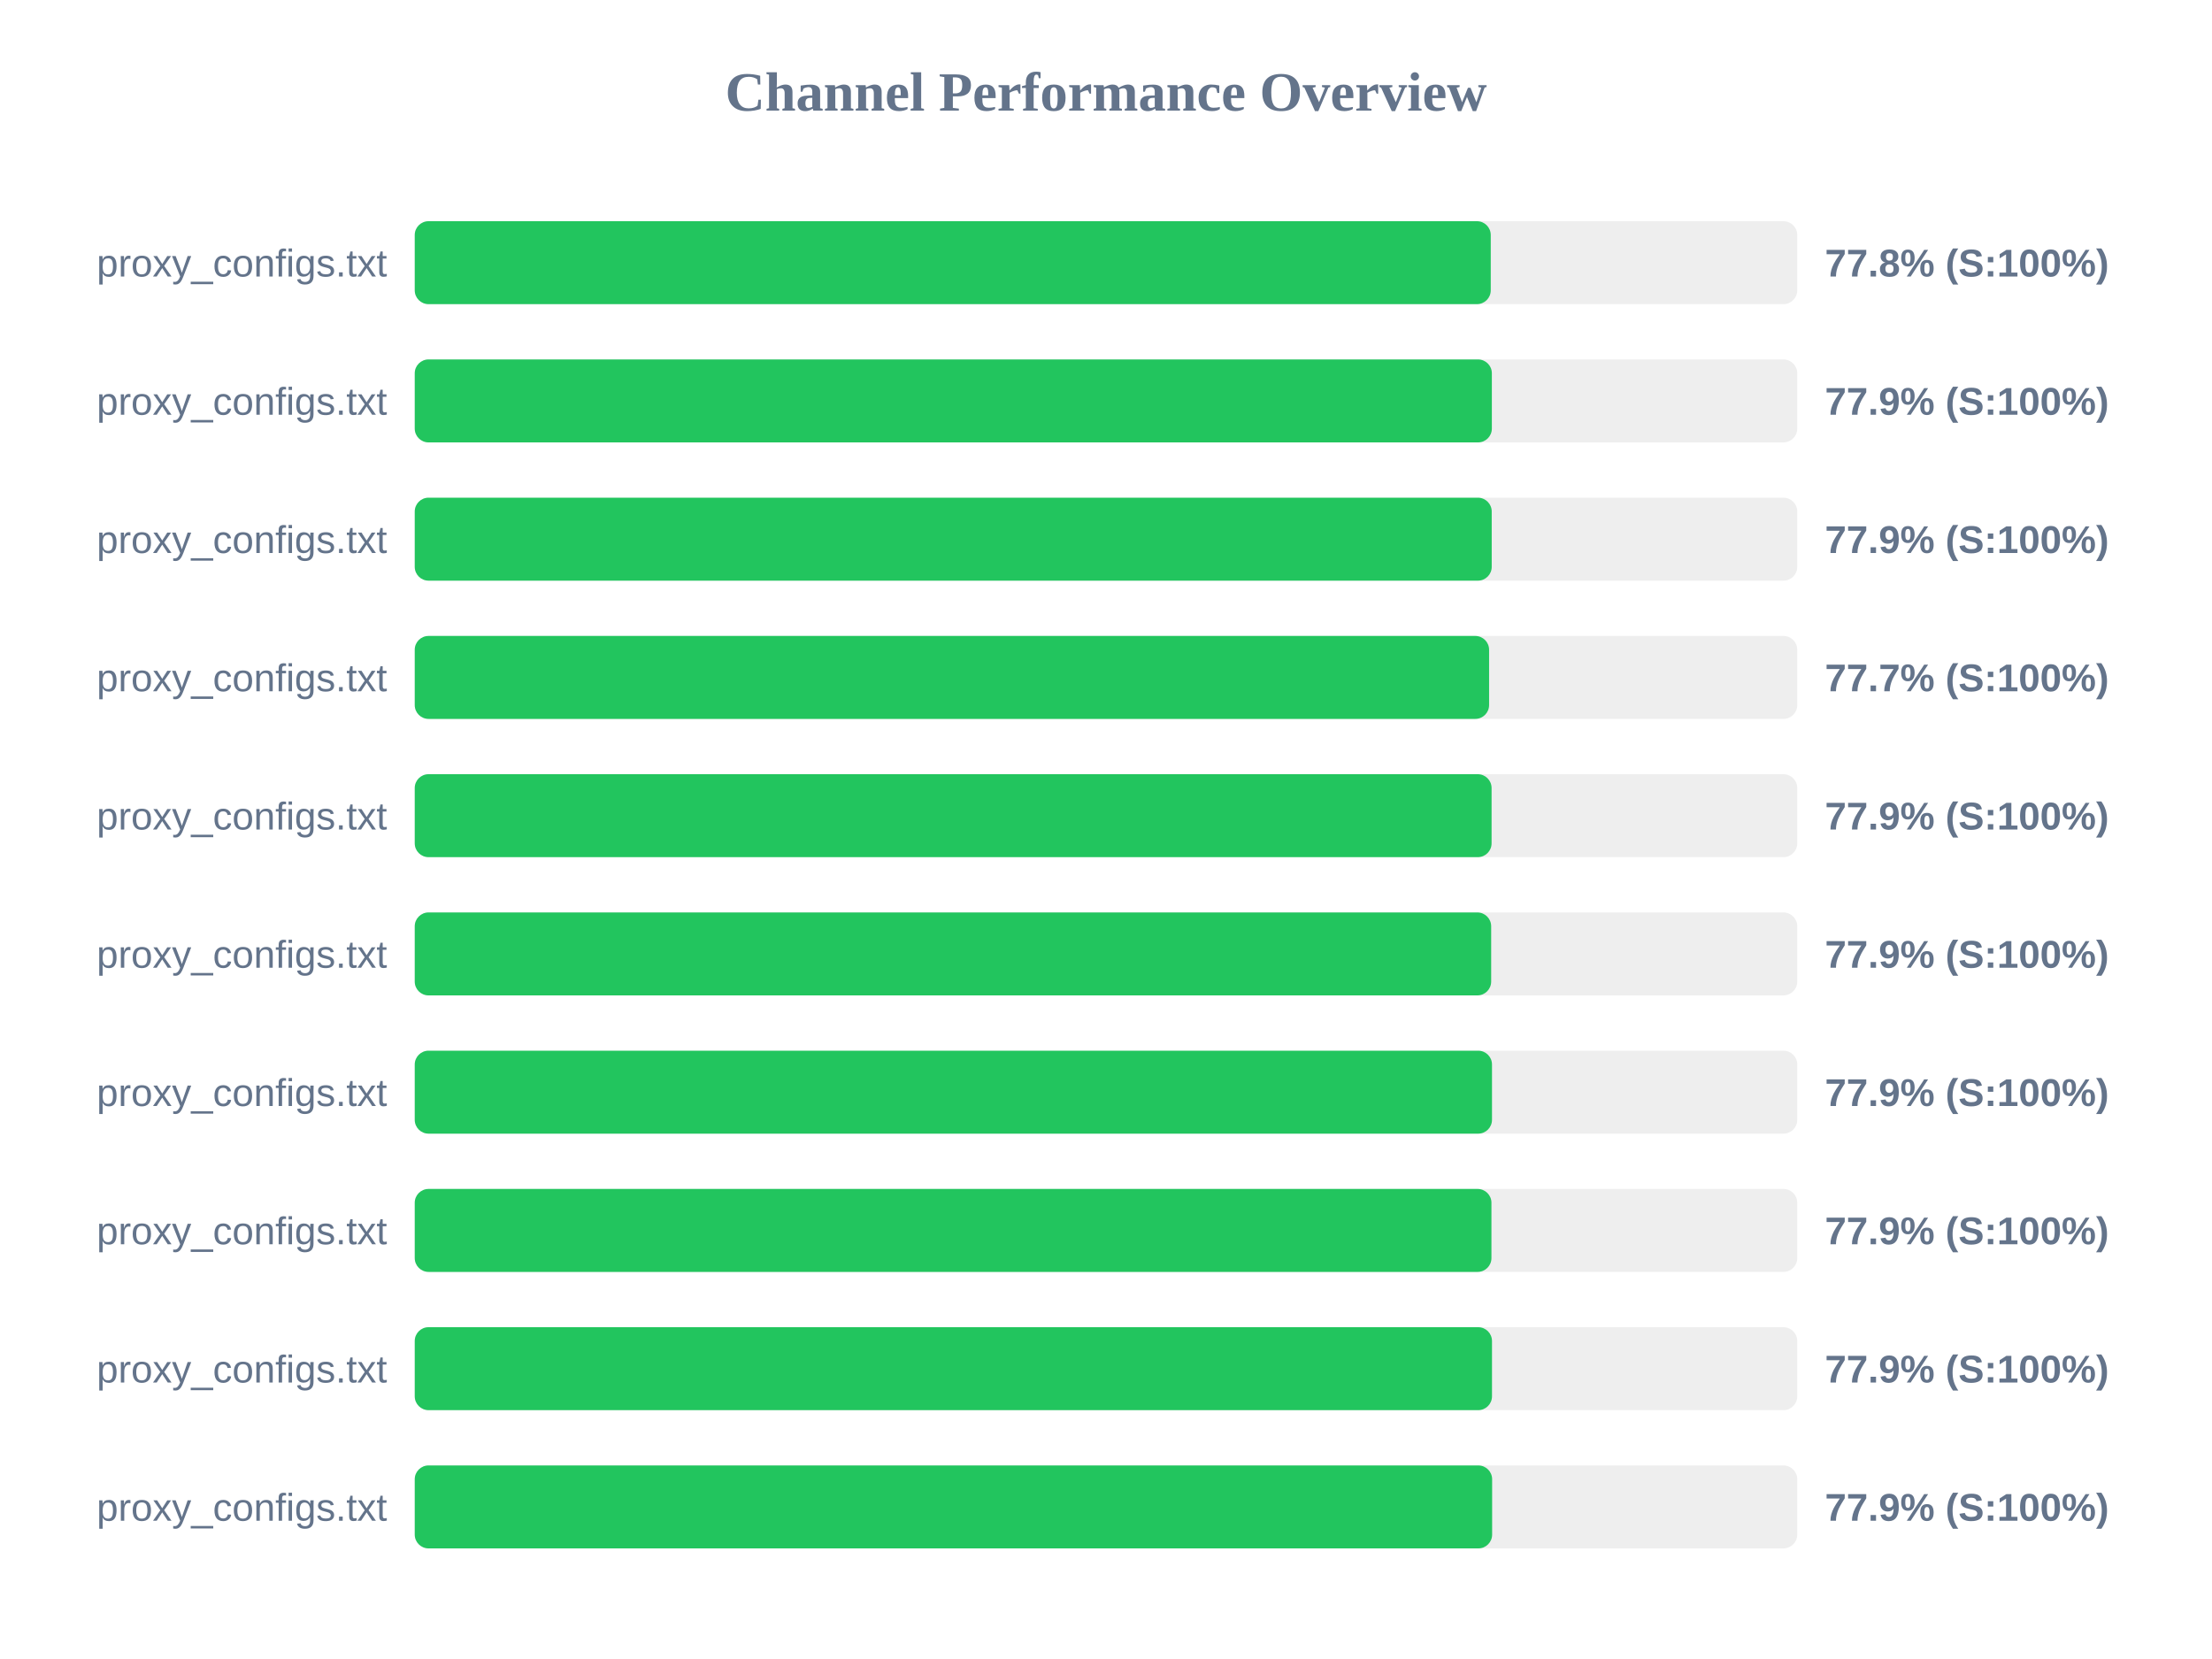
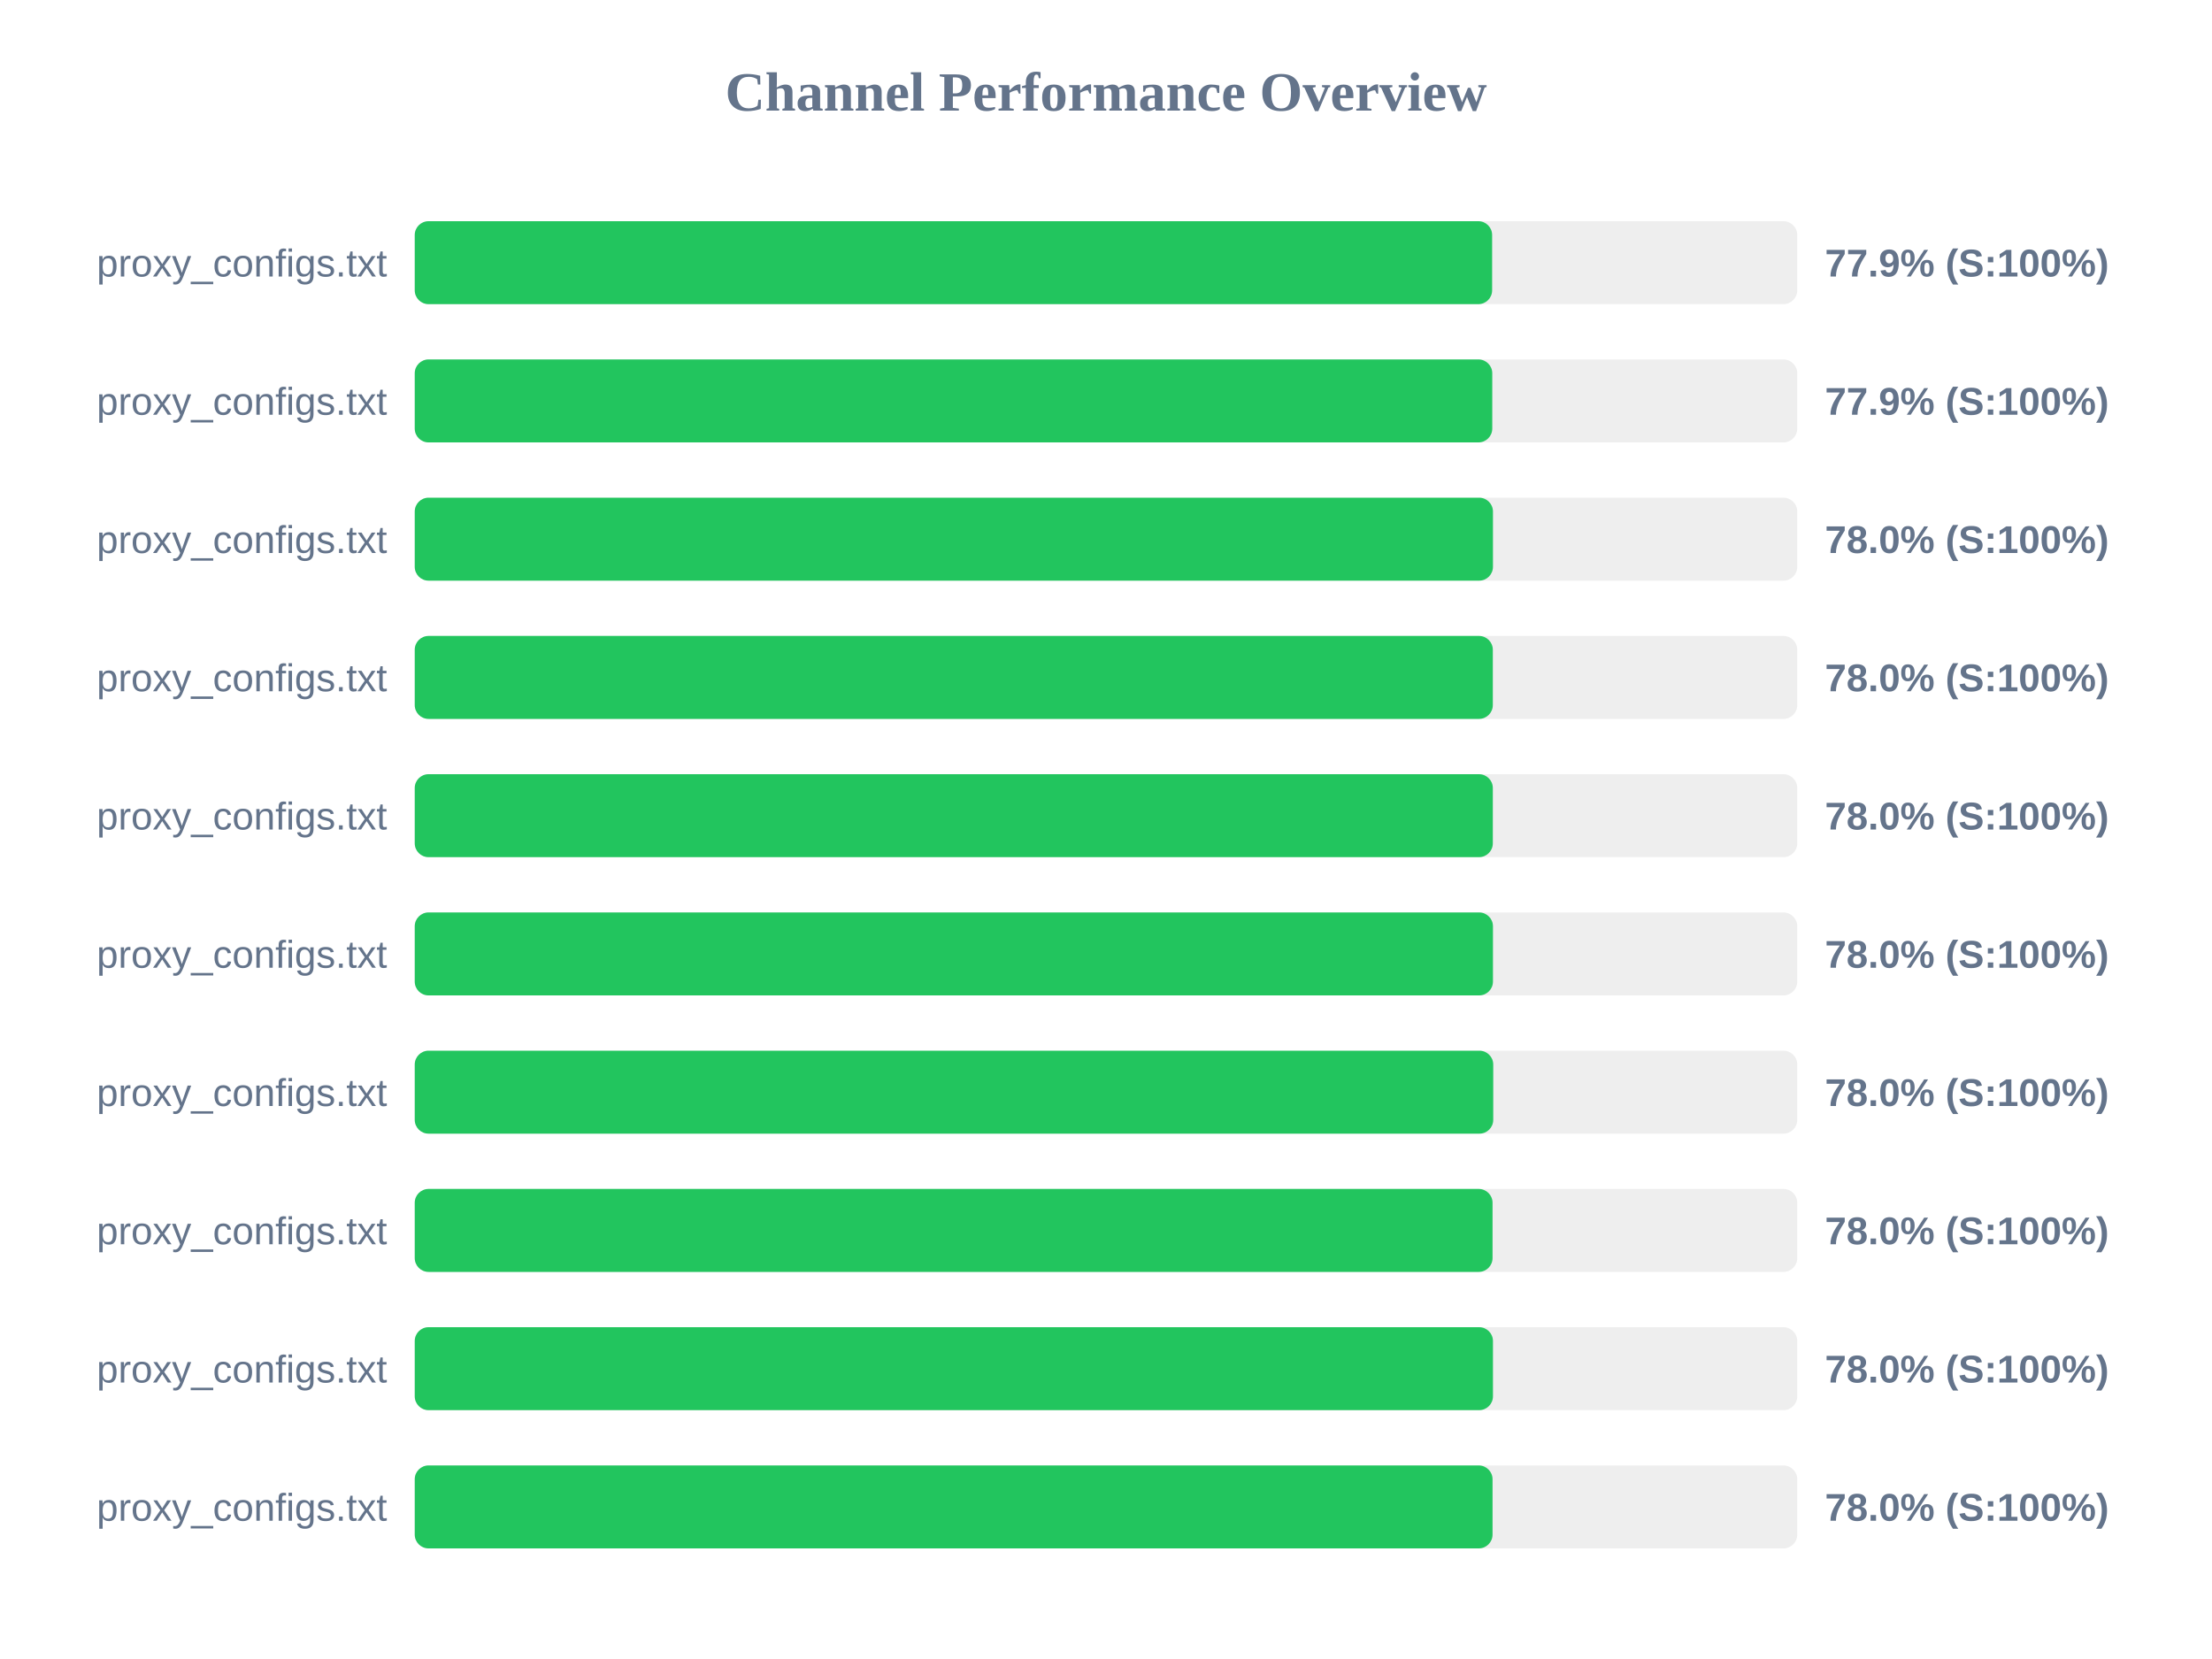
<svg xmlns="http://www.w3.org/2000/svg" width="800" height="600" version="1.1">
  <style>
        .row { font: 14px Arial; fill: #64748b; }
        .score { font: bold 14px Arial; fill: #64748b; }
    </style>
  <text x="400" y="40" text-anchor="middle" font-size="20px" font-weight="bold" fill="#64748b">Channel Performance Overview</text>
  <rect x="150" y="80" width="500" height="30" fill="#eee" rx="5" />
-   <rect x="150" y="80" width="389.15" height="30" fill="#22c55e" rx="5" />
+   <rect x="150" y="80" width="389.65" height="30" fill="#22c55e" rx="5" />
  <text x="140" y="100" text-anchor="end" class="row">proxy_configs.txt</text>
-   <text x="660" y="100" text-anchor="start" class="score">77.8% (S:100%)</text>
+   <text x="660" y="100" text-anchor="start" class="score">77.9% (S:100%)</text>
  <rect x="150" y="130" width="500" height="30" fill="#eee" rx="5" />
-   <rect x="150" y="130" width="389.55" height="30" fill="#22c55e" rx="5" />
+   <rect x="150" y="130" width="389.7" height="30" fill="#22c55e" rx="5" />
  <text x="140" y="150" text-anchor="end" class="row">proxy_configs.txt</text>
  <text x="660" y="150" text-anchor="start" class="score">77.9% (S:100%)</text>
  <rect x="150" y="180" width="500" height="30" fill="#eee" rx="5" />
-   <rect x="150" y="180" width="389.5" height="30" fill="#22c55e" rx="5" />
+   <rect x="150" y="180" width="389.95" height="30" fill="#22c55e" rx="5" />
  <text x="140" y="200" text-anchor="end" class="row">proxy_configs.txt</text>
-   <text x="660" y="200" text-anchor="start" class="score">77.9% (S:100%)</text>
+   <text x="660" y="200" text-anchor="start" class="score">78.0% (S:100%)</text>
  <rect x="150" y="230" width="500" height="30" fill="#eee" rx="5" />
-   <rect x="150" y="230" width="388.55" height="30" fill="#22c55e" rx="5" />
+   <rect x="150" y="230" width="389.9" height="30" fill="#22c55e" rx="5" />
  <text x="140" y="250" text-anchor="end" class="row">proxy_configs.txt</text>
-   <text x="660" y="250" text-anchor="start" class="score">77.7% (S:100%)</text>
+   <text x="660" y="250" text-anchor="start" class="score">78.0% (S:100%)</text>
  <rect x="150" y="280" width="500" height="30" fill="#eee" rx="5" />
-   <rect x="150" y="280" width="389.45" height="30" fill="#22c55e" rx="5" />
+   <rect x="150" y="280" width="389.9" height="30" fill="#22c55e" rx="5" />
  <text x="140" y="300" text-anchor="end" class="row">proxy_configs.txt</text>
-   <text x="660" y="300" text-anchor="start" class="score">77.9% (S:100%)</text>
+   <text x="660" y="300" text-anchor="start" class="score">78.0% (S:100%)</text>
  <rect x="150" y="330" width="500" height="30" fill="#eee" rx="5" />
-   <rect x="150" y="330" width="389.3" height="30" fill="#22c55e" rx="5" />
+   <rect x="150" y="330" width="389.95" height="30" fill="#22c55e" rx="5" />
  <text x="140" y="350" text-anchor="end" class="row">proxy_configs.txt</text>
-   <text x="660" y="350" text-anchor="start" class="score">77.9% (S:100%)</text>
+   <text x="660" y="350" text-anchor="start" class="score">78.0% (S:100%)</text>
  <rect x="150" y="380" width="500" height="30" fill="#eee" rx="5" />
-   <rect x="150" y="380" width="389.6" height="30" fill="#22c55e" rx="5" />
+   <rect x="150" y="380" width="390.05" height="30" fill="#22c55e" rx="5" />
  <text x="140" y="400" text-anchor="end" class="row">proxy_configs.txt</text>
-   <text x="660" y="400" text-anchor="start" class="score">77.9% (S:100%)</text>
+   <text x="660" y="400" text-anchor="start" class="score">78.0% (S:100%)</text>
  <rect x="150" y="430" width="500" height="30" fill="#eee" rx="5" />
-   <rect x="150" y="430" width="389.4" height="30" fill="#22c55e" rx="5" />
+   <rect x="150" y="430" width="389.8" height="30" fill="#22c55e" rx="5" />
  <text x="140" y="450" text-anchor="end" class="row">proxy_configs.txt</text>
-   <text x="660" y="450" text-anchor="start" class="score">77.9% (S:100%)</text>
+   <text x="660" y="450" text-anchor="start" class="score">78.0% (S:100%)</text>
  <rect x="150" y="480" width="500" height="30" fill="#eee" rx="5" />
-   <rect x="150" y="480" width="389.6" height="30" fill="#22c55e" rx="5" />
+   <rect x="150" y="480" width="389.95" height="30" fill="#22c55e" rx="5" />
  <text x="140" y="500" text-anchor="end" class="row">proxy_configs.txt</text>
-   <text x="660" y="500" text-anchor="start" class="score">77.9% (S:100%)</text>
+   <text x="660" y="500" text-anchor="start" class="score">78.0% (S:100%)</text>
  <rect x="150" y="530" width="500" height="30" fill="#eee" rx="5" />
-   <rect x="150" y="530" width="389.65" height="30" fill="#22c55e" rx="5" />
+   <rect x="150" y="530" width="389.8" height="30" fill="#22c55e" rx="5" />
  <text x="140" y="550" text-anchor="end" class="row">proxy_configs.txt</text>
-   <text x="660" y="550" text-anchor="start" class="score">77.9% (S:100%)</text>
+   <text x="660" y="550" text-anchor="start" class="score">78.0% (S:100%)</text>
</svg>
